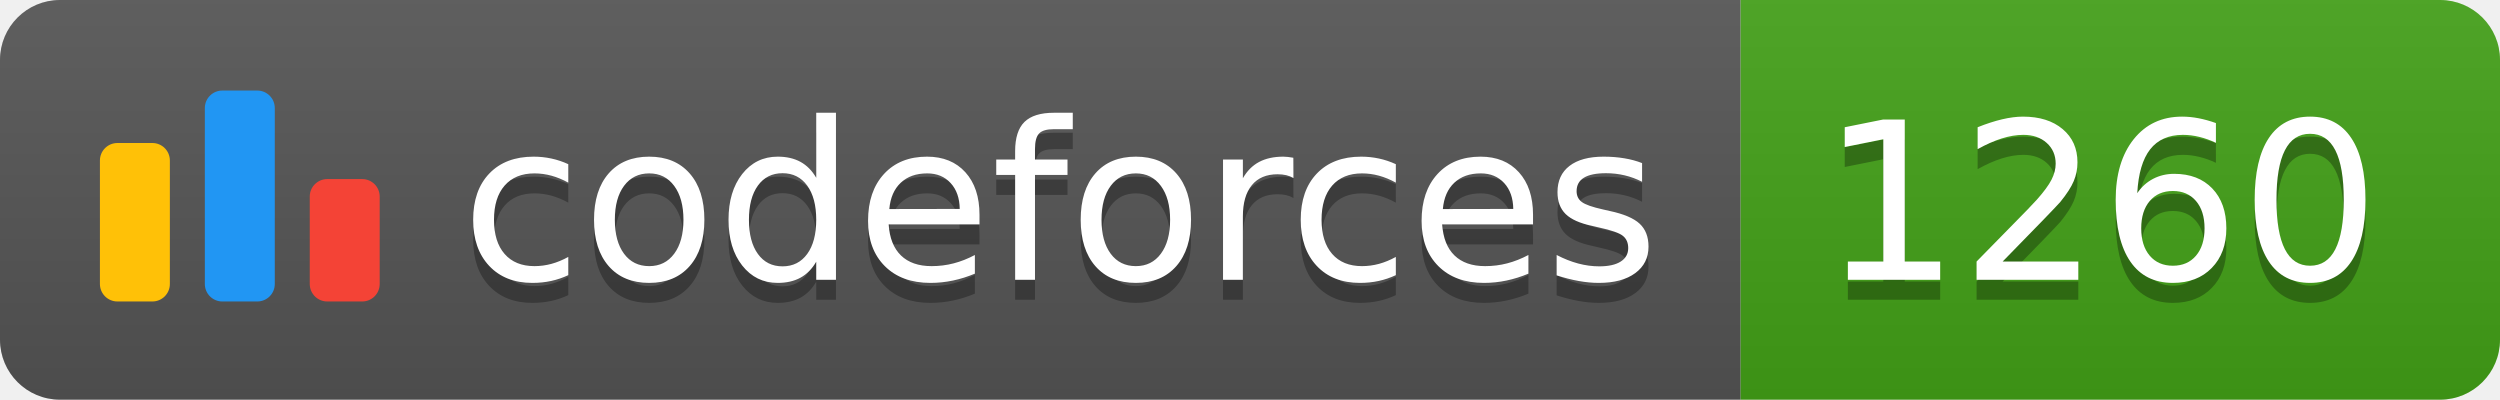
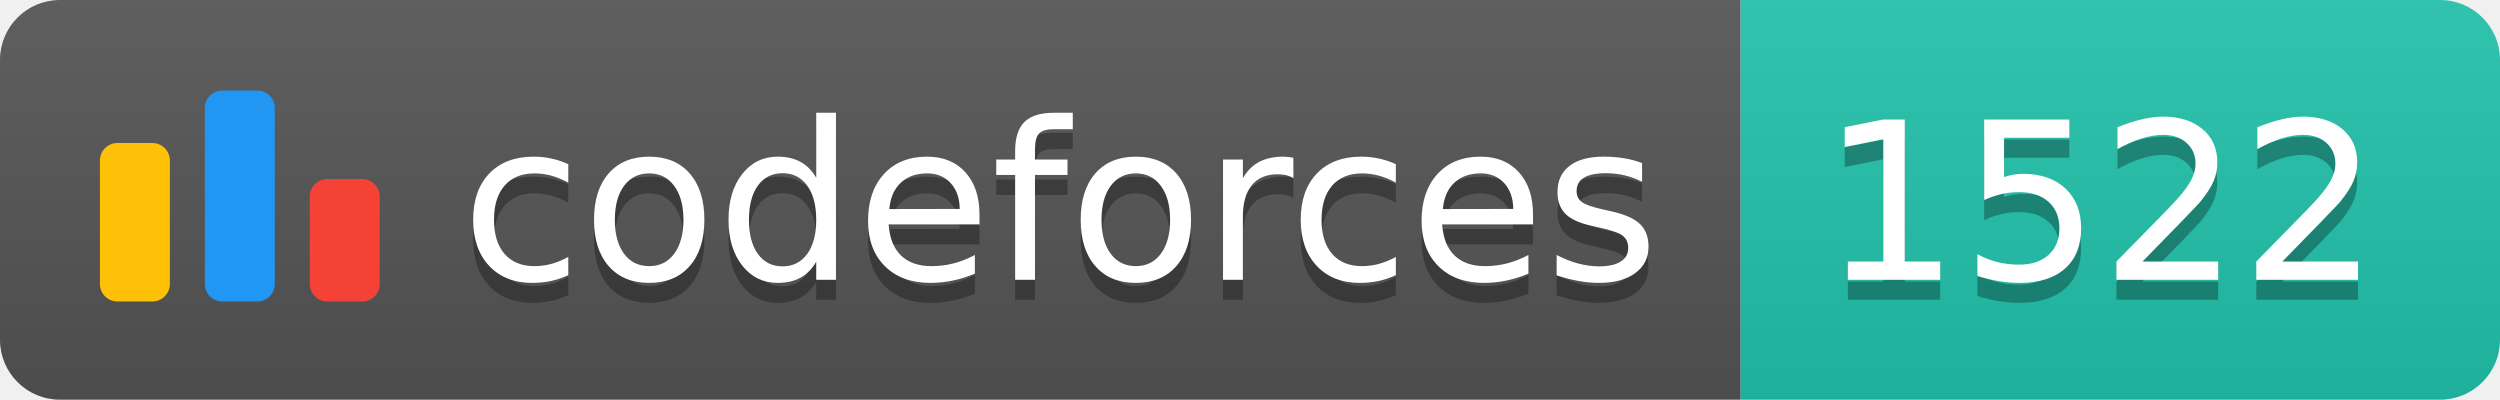
<svg xmlns="http://www.w3.org/2000/svg" width="125.1" height="20">
  <linearGradient id="smooth" x2="0" y2="100%">
    <stop offset="0" stop-color="#bbb" stop-opacity=".1" />
    <stop offset="1" stop-opacity=".1" />
  </linearGradient>
  <clipPath id="round">
    <rect width="125.1" height="20" rx="3" fill="#fff" />
  </clipPath>
  <g clip-path="url(#round)">
    <rect width="87.1" height="20" fill="#555" />
-     <rect x="87.1" width="38.0" height="20" fill="#43A217" />
+     <rect x="87.1" width="38.0" height="20" fill="#22C4AE" />
    <rect width="125.1" height="20" fill="url(#smooth)" />
  </g>
  <g fill="#fff" text-anchor="middle" font-family="DejaVu Sans,Verdana,Geneva,sans-serif" font-size="110">
    <svg x="5" y="3" class="logo" width="14" height="14" viewBox="0 0 32 25" fill="none">
      <rect y="6" width="8" height="18.125" rx="2" fill="#FFC107" />
      <rect x="24" y="10.125" width="8" height="14" rx="2" fill="#F44336" />
      <rect x="12" width="8" height="24.125" rx="2" fill="#2196F3" />
    </svg>
    <text x="530.5" y="150" fill="#010101" fill-opacity=".3" transform="scale(0.1)" textLength="601.0" lengthAdjust="spacing">codeforces
        </text>
    <text x="530.5" y="140" transform="scale(0.1)" textLength="601.0" lengthAdjust="spacing">codeforces</text>
-     <text x="1051.0" y="150" fill="#010101" fill-opacity=".3" transform="scale(0.1)" textLength="280.0" lengthAdjust="spacing">1260
+     <text x="1051.0" y="150" fill="#010101" fill-opacity=".3" transform="scale(0.1)" textLength="280.0" lengthAdjust="spacing">1522
        </text>
-     <text x="1051.0" y="140" transform="scale(0.1)" textLength="280.0" lengthAdjust="spacing">1260</text>
+     <text x="1051.0" y="140" transform="scale(0.1)" textLength="280.0" lengthAdjust="spacing">1522</text>
  </g>
</svg>
